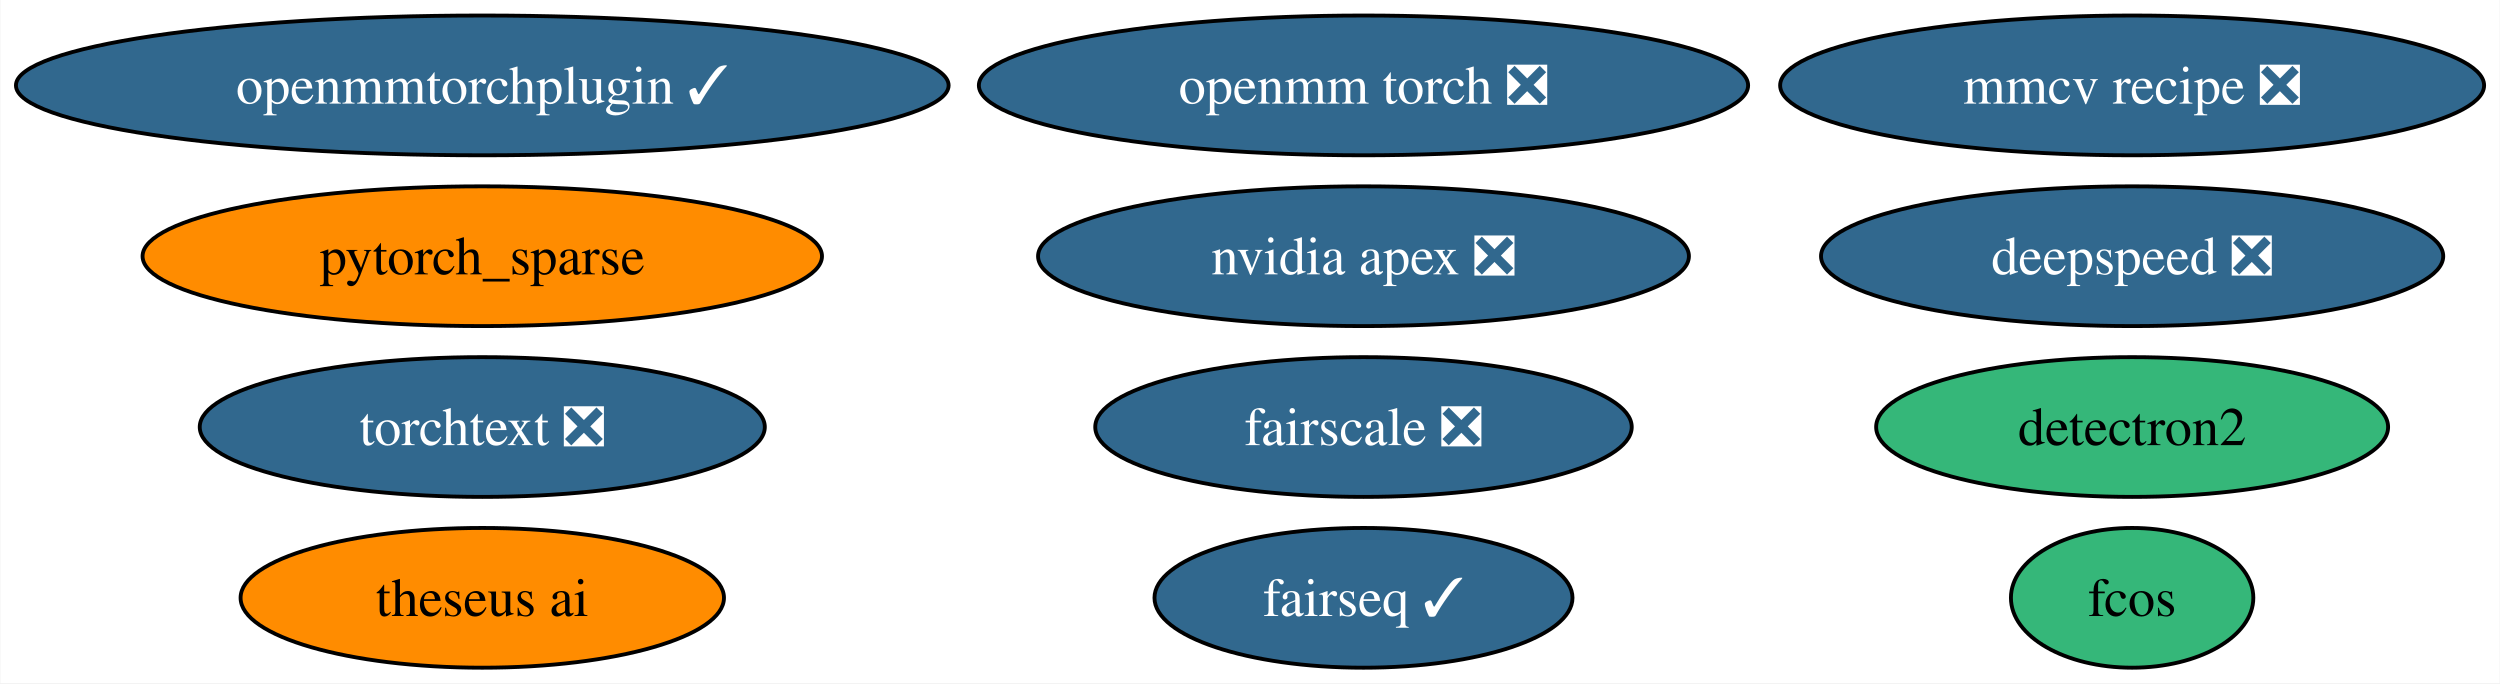
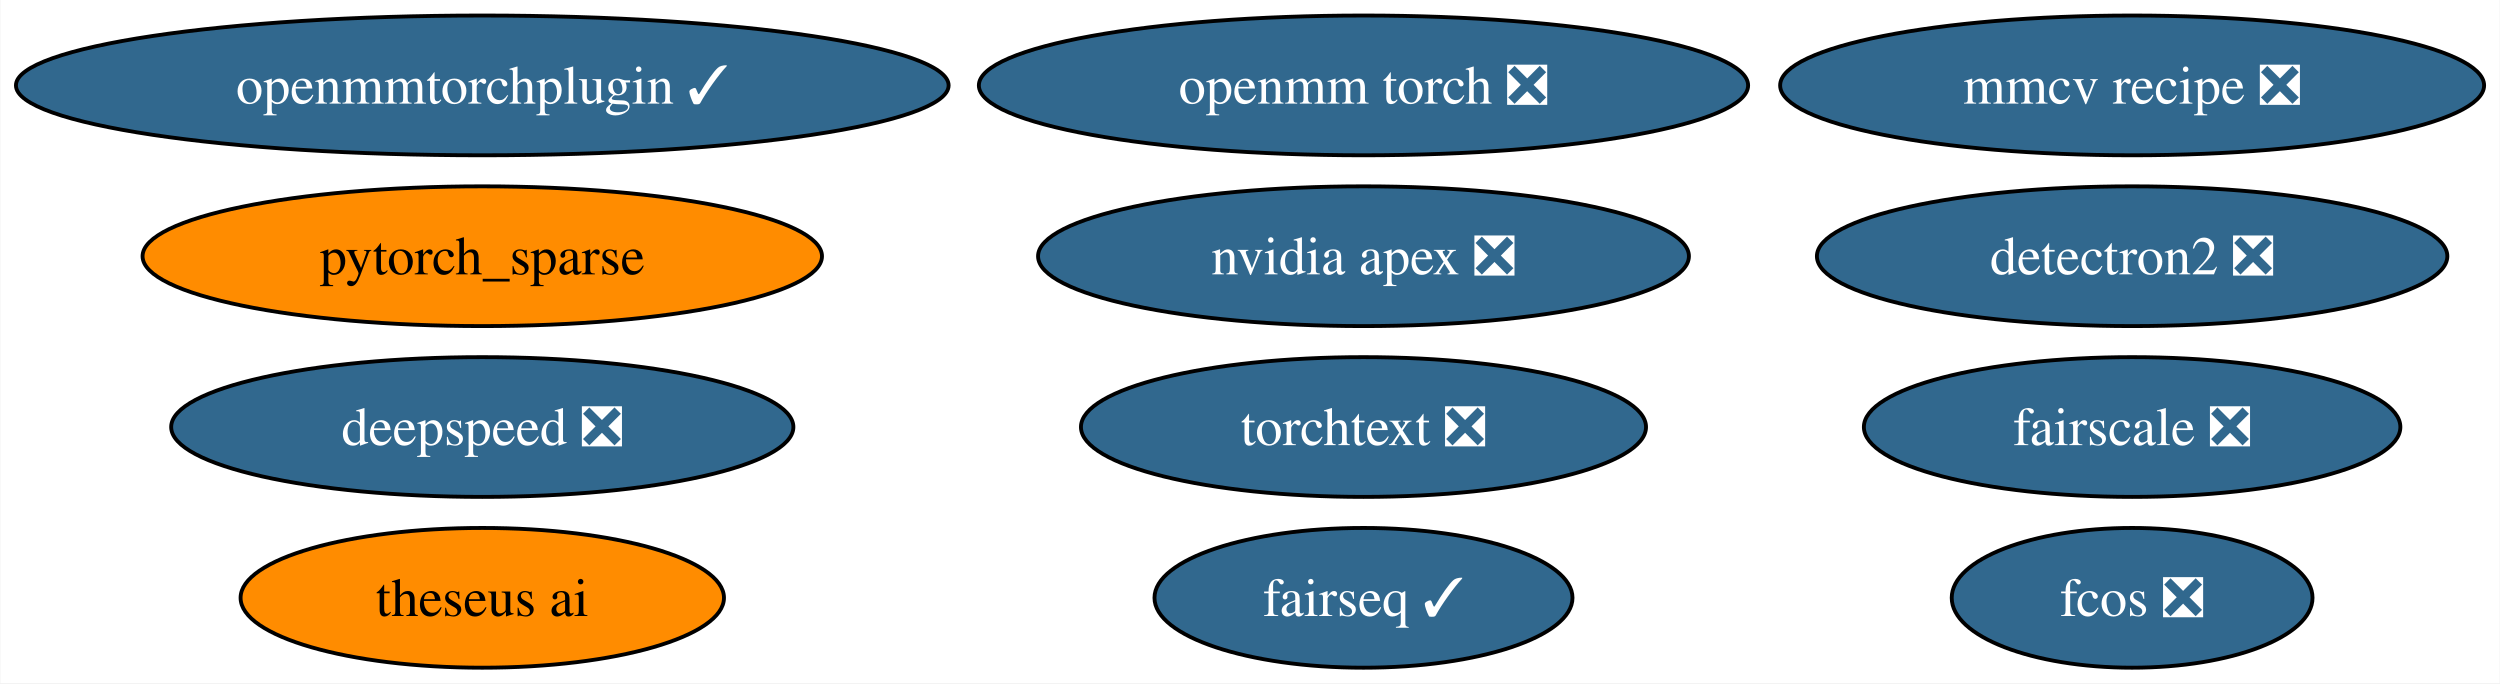
<svg xmlns="http://www.w3.org/2000/svg" xmlns:xlink="http://www.w3.org/1999/xlink" width="644pt" height="176pt" viewBox="0.00 0.00 643.79 176.00">
  <g id="graph0" class="graph" transform="scale(1 1) rotate(0) translate(4 172)">
    <polygon fill="white" stroke="none" points="-4,4 -4,-172 639.79,-172 639.79,4 -4,4" />
    <g id="node1" class="node">
      <g id="a_node1">
        <a xlink:href="https://github.com/conda-forge/nvidia-apex-feedstock/pull/31" xlink:title="nvidia apex ❎">
          <ellipse fill="#31688e" stroke="black" cx="347.13" cy="-106" rx="83.83" ry="18" />
          <text text-anchor="middle" x="347.13" y="-101.33" font-family="Times,serif" font-size="14.00" fill="white">nvidia apex ❎</text>
        </a>
      </g>
    </g>
    <g id="node2" class="node">
      <g id="a_node2">
-         <a xlink:href="https://github.com/conda-forge/detectron2-feedstock" xlink:title="detectron2">
-           <ellipse fill="#35b779" stroke="black" cx="545.13" cy="-62" rx="65.94" ry="18" />
-           <text text-anchor="middle" x="545.13" y="-57.33" font-family="Times,serif" font-size="14.00">detectron2</text>
+         <a xlink:href="https://github.com/conda-forge/detectron2-feedstock/pull/38" xlink:title="detectron2 ❎">
+           <ellipse fill="#31688e" stroke="black" cx="545.13" cy="-106" rx="81.2" ry="18" />
+           <text text-anchor="middle" x="545.13" y="-101.33" font-family="Times,serif" font-size="14.00" fill="white">detectron2 ❎</text>
        </a>
      </g>
    </g>
    <g id="node3" class="node">
      <g id="a_node3">
        <a xlink:href="https://github.com/conda-forge/pytorch_sparse-feedstock" xlink:title="pytorch_sparse">
          <ellipse fill="#ff8c00" stroke="black" cx="120.13" cy="-106" rx="87.51" ry="18" />
          <text text-anchor="middle" x="120.13" y="-101.33" font-family="Times,serif" font-size="14.00">pytorch_sparse</text>
        </a>
      </g>
    </g>
    <g id="node4" class="node">
      <g id="a_node4">
        <a xlink:href="https://github.com/conda-forge/fairseq-feedstock/pull/32" xlink:title="fairseq ✓">
          <ellipse fill="#31688e" stroke="black" cx="347.13" cy="-18" rx="53.84" ry="18" />
          <text text-anchor="middle" x="347.13" y="-13.32" font-family="Times,serif" font-size="14.00" fill="white">fairseq ✓</text>
        </a>
      </g>
    </g>
    <g id="node5" class="node">
      <g id="a_node5">
        <a xlink:href="https://github.com/conda-forge/openmm-torch-feedstock/pull/35" xlink:title="openmm torch ❎">
          <ellipse fill="#31688e" stroke="black" cx="347.13" cy="-150" rx="99.08" ry="18" />
          <text text-anchor="middle" x="347.13" y="-145.32" font-family="Times,serif" font-size="14.00" fill="white">openmm torch ❎</text>
        </a>
      </g>
    </g>
    <g id="node6" class="node">
      <g id="a_node6">
-         <a xlink:href="https://github.com/conda-forge/fcos-feedstock" xlink:title="fcos">
-           <ellipse fill="#35b779" stroke="black" cx="545.13" cy="-18" rx="31.22" ry="18" />
-           <text text-anchor="middle" x="545.13" y="-13.32" font-family="Times,serif" font-size="14.00">fcos</text>
+         <a xlink:href="https://github.com/conda-forge/fcos-feedstock/pull/13" xlink:title="fcos ❎">
+           <ellipse fill="#31688e" stroke="black" cx="545.13" cy="-18" rx="46.47" ry="18" />
+           <text text-anchor="middle" x="545.13" y="-13.32" font-family="Times,serif" font-size="14.00" fill="white">fcos ❎</text>
        </a>
      </g>
    </g>
    <g id="node7" class="node">
      <g id="a_node7">
        <a xlink:href="https://github.com/conda-forge/fairscale-feedstock/pull/28" xlink:title="fairscale ❎">
-           <ellipse fill="#31688e" stroke="black" cx="347.13" cy="-62" rx="69.1" ry="18" />
-           <text text-anchor="middle" x="347.13" y="-57.33" font-family="Times,serif" font-size="14.00" fill="white">fairscale ❎</text>
+           <ellipse fill="#31688e" stroke="black" cx="545.13" cy="-62" rx="69.1" ry="18" />
+           <text text-anchor="middle" x="545.13" y="-57.33" font-family="Times,serif" font-size="14.00" fill="white">fairscale ❎</text>
        </a>
      </g>
    </g>
    <g id="node8" class="node">
      <g id="a_node8">
        <a xlink:href="https://github.com/conda-forge/openmmtorchplugin-feedstock/pull/9" xlink:title="openmmtorchplugin ✓">
          <ellipse fill="#31688e" stroke="black" cx="120.13" cy="-150" rx="120.13" ry="18" />
          <text text-anchor="middle" x="120.13" y="-145.32" font-family="Times,serif" font-size="14.00" fill="white">openmmtorchplugin ✓</text>
        </a>
      </g>
    </g>
    <g id="node9" class="node">
      <g id="a_node9">
        <a xlink:href="https://github.com/conda-forge/mmcv-recipe-feedstock/pull/21" xlink:title="mmcv recipe ❎">
          <ellipse fill="#31688e" stroke="black" cx="545.13" cy="-150" rx="90.67" ry="18" />
          <text text-anchor="middle" x="545.13" y="-145.32" font-family="Times,serif" font-size="14.00" fill="white">mmcv recipe ❎</text>
        </a>
      </g>
    </g>
    <g id="node10" class="node">
      <g id="a_node10">
        <a xlink:href="https://github.com/conda-forge/theseus-ai-feedstock" xlink:title="theseus ai">
          <ellipse fill="#ff8c00" stroke="black" cx="120.13" cy="-18" rx="62.26" ry="18" />
          <text text-anchor="middle" x="120.13" y="-13.32" font-family="Times,serif" font-size="14.00">theseus ai</text>
        </a>
      </g>
    </g>
    <g id="node11" class="node">
      <g id="a_node11">
        <a xlink:href="https://github.com/conda-forge/deepspeed-feedstock/pull/9" xlink:title="deepspeed ❎">
-           <ellipse fill="#31688e" stroke="black" cx="545.13" cy="-106" rx="80.14" ry="18" />
-           <text text-anchor="middle" x="545.13" y="-101.33" font-family="Times,serif" font-size="14.00" fill="white">deepspeed ❎</text>
+           <ellipse fill="#31688e" stroke="black" cx="120.13" cy="-62" rx="80.14" ry="18" />
+           <text text-anchor="middle" x="120.13" y="-57.33" font-family="Times,serif" font-size="14.00" fill="white">deepspeed ❎</text>
        </a>
      </g>
    </g>
    <g id="node12" class="node">
      <g id="a_node12">
        <a xlink:href="https://github.com/conda-forge/torchtext-feedstock/pull/11" xlink:title="torchtext ❎">
-           <ellipse fill="#31688e" stroke="black" cx="120.13" cy="-62" rx="72.78" ry="18" />
-           <text text-anchor="middle" x="120.13" y="-57.33" font-family="Times,serif" font-size="14.00" fill="white">torchtext ❎</text>
+           <ellipse fill="#31688e" stroke="black" cx="347.13" cy="-62" rx="72.78" ry="18" />
+           <text text-anchor="middle" x="347.13" y="-57.33" font-family="Times,serif" font-size="14.00" fill="white">torchtext ❎</text>
        </a>
      </g>
    </g>
  </g>
</svg>
